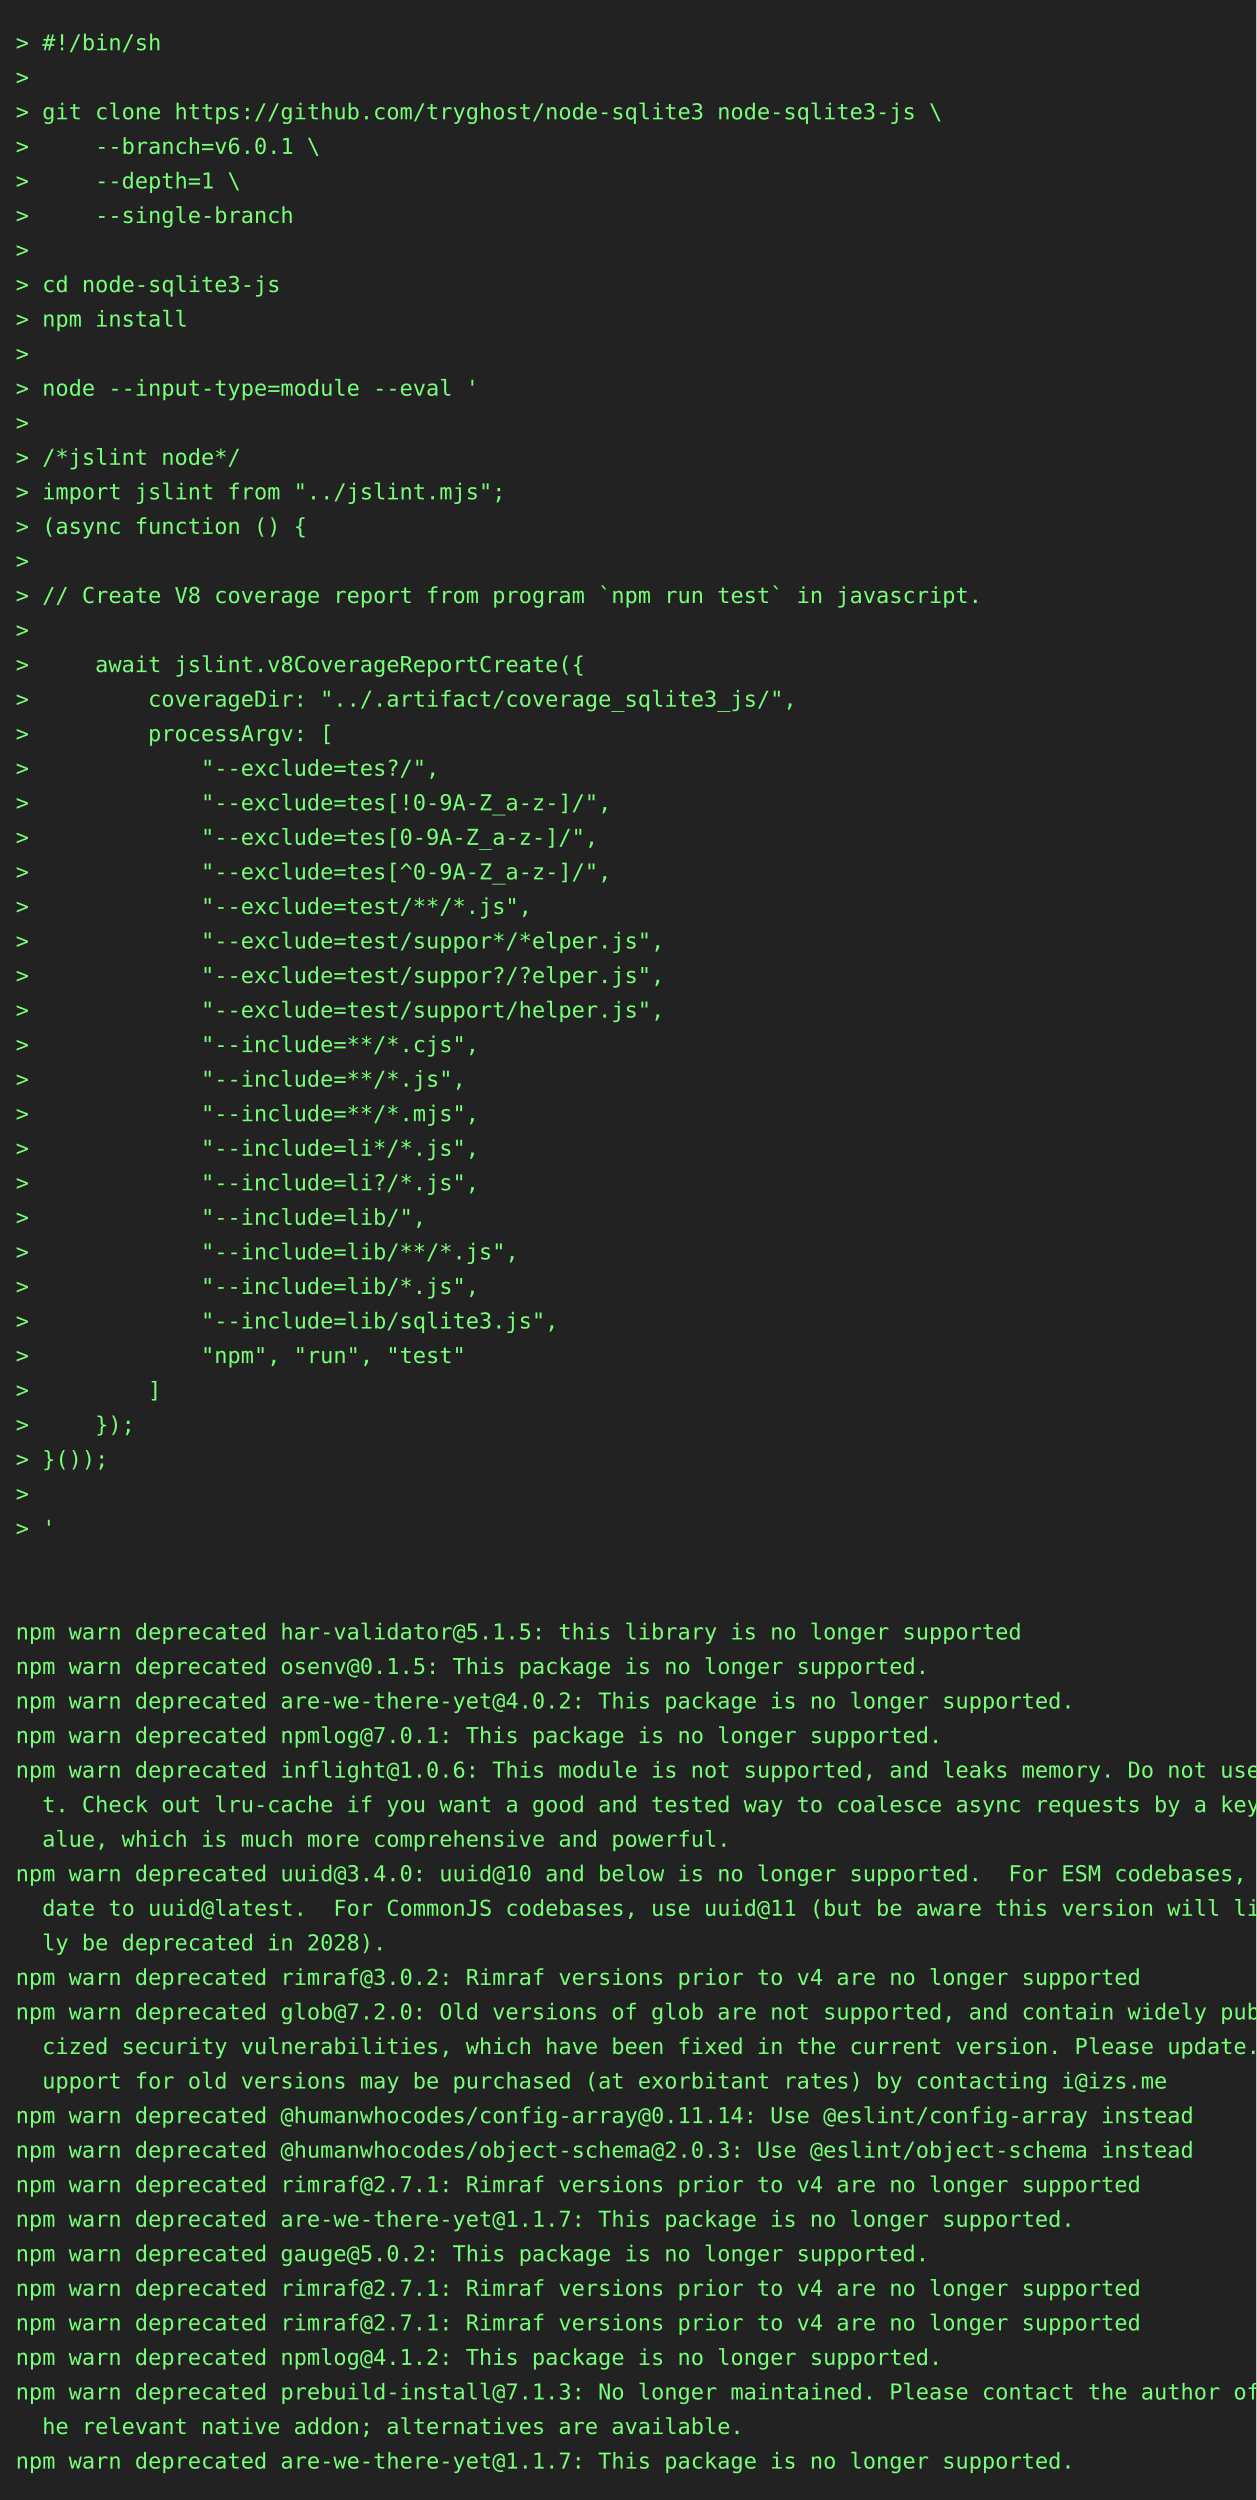
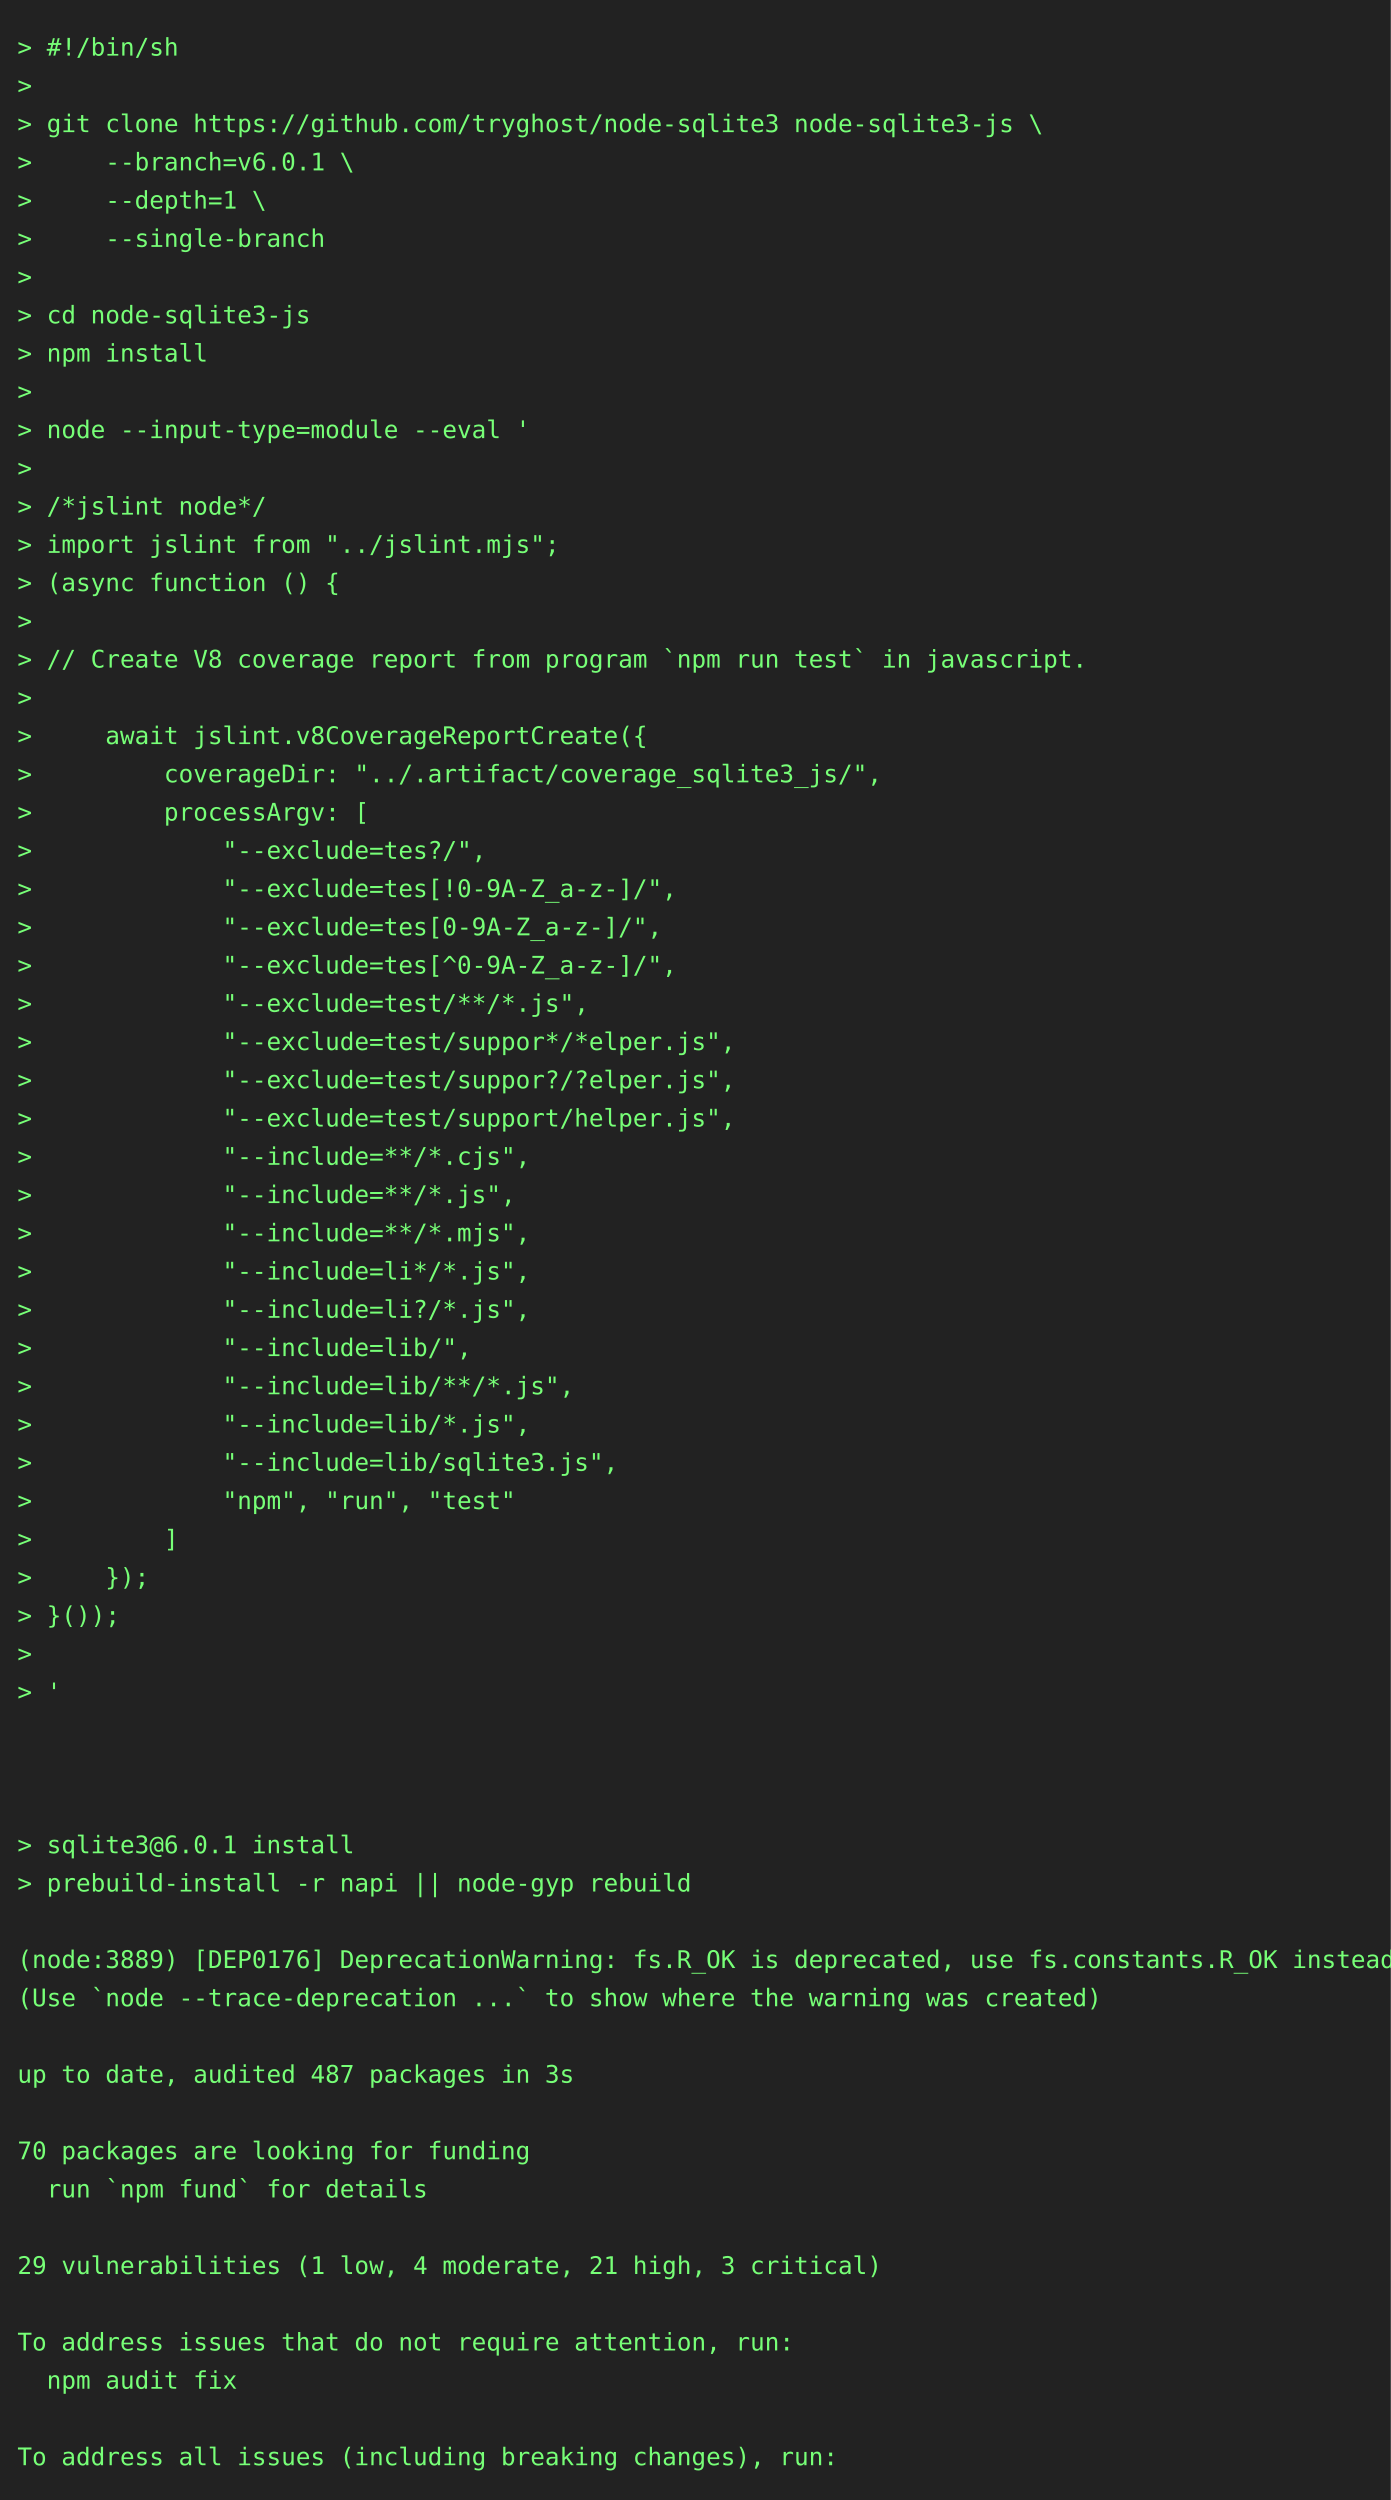
- <svg xmlns="http://www.w3.org/2000/svg" height="1592" width="800">
-   <rect height="1592" fill="#222" width="800" />
+ <svg xmlns="http://www.w3.org/2000/svg" height="1438" width="800">
+   <rect height="1438" fill="#222" width="800" />
  <text fill="#7f7" font-family="consolas, menlo, monospace" font-size="14" xml:space="preserve">
    <tspan lengthAdjust="spacingAndGlyphs" textLength="768" x="10" y="32">&gt; #!/bin/sh                                                                                      </tspan>
    <tspan lengthAdjust="spacingAndGlyphs" textLength="768" x="10" y="54">&gt;                                                                                                </tspan>
    <tspan lengthAdjust="spacingAndGlyphs" textLength="768" x="10" y="76">&gt; git clone https://github.com/tryghost/node-sqlite3 node-sqlite3-js \                           </tspan>
    <tspan lengthAdjust="spacingAndGlyphs" textLength="768" x="10" y="98">&gt;     --branch=v6.0.1 \                                                                          </tspan>
    <tspan lengthAdjust="spacingAndGlyphs" textLength="768" x="10" y="120">&gt;     --depth=1 \                                                                                </tspan>
    <tspan lengthAdjust="spacingAndGlyphs" textLength="768" x="10" y="142">&gt;     --single-branch                                                                            </tspan>
    <tspan lengthAdjust="spacingAndGlyphs" textLength="768" x="10" y="164">&gt;                                                                                                </tspan>
    <tspan lengthAdjust="spacingAndGlyphs" textLength="768" x="10" y="186">&gt; cd node-sqlite3-js                                                                             </tspan>
    <tspan lengthAdjust="spacingAndGlyphs" textLength="768" x="10" y="208">&gt; npm install                                                                                    </tspan>
    <tspan lengthAdjust="spacingAndGlyphs" textLength="768" x="10" y="230">&gt;                                                                                                </tspan>
    <tspan lengthAdjust="spacingAndGlyphs" textLength="768" x="10" y="252">&gt; node --input-type=module --eval '                                                              </tspan>
    <tspan lengthAdjust="spacingAndGlyphs" textLength="768" x="10" y="274">&gt;                                                                                                </tspan>
    <tspan lengthAdjust="spacingAndGlyphs" textLength="768" x="10" y="296">&gt; /*jslint node*/                                                                                </tspan>
    <tspan lengthAdjust="spacingAndGlyphs" textLength="768" x="10" y="318">&gt; import jslint from "../jslint.mjs";                                                            </tspan>
    <tspan lengthAdjust="spacingAndGlyphs" textLength="768" x="10" y="340">&gt; (async function () {                                                                           </tspan>
    <tspan lengthAdjust="spacingAndGlyphs" textLength="768" x="10" y="362">&gt;                                                                                                </tspan>
    <tspan lengthAdjust="spacingAndGlyphs" textLength="768" x="10" y="384">&gt; // Create V8 coverage report from program `npm run test` in javascript.                        </tspan>
    <tspan lengthAdjust="spacingAndGlyphs" textLength="768" x="10" y="406">&gt;                                                                                                </tspan>
    <tspan lengthAdjust="spacingAndGlyphs" textLength="768" x="10" y="428">&gt;     await jslint.v8CoverageReportCreate({                                                      </tspan>
    <tspan lengthAdjust="spacingAndGlyphs" textLength="768" x="10" y="450">&gt;         coverageDir: "../.artifact/coverage_sqlite3_js/",                                      </tspan>
    <tspan lengthAdjust="spacingAndGlyphs" textLength="768" x="10" y="472">&gt;         processArgv: [                                                                         </tspan>
    <tspan lengthAdjust="spacingAndGlyphs" textLength="768" x="10" y="494">&gt;             "--exclude=tes?/",                                                                 </tspan>
    <tspan lengthAdjust="spacingAndGlyphs" textLength="768" x="10" y="516">&gt;             "--exclude=tes[!0-9A-Z_a-z-]/",                                                    </tspan>
    <tspan lengthAdjust="spacingAndGlyphs" textLength="768" x="10" y="538">&gt;             "--exclude=tes[0-9A-Z_a-z-]/",                                                     </tspan>
    <tspan lengthAdjust="spacingAndGlyphs" textLength="768" x="10" y="560">&gt;             "--exclude=tes[^0-9A-Z_a-z-]/",                                                    </tspan>
    <tspan lengthAdjust="spacingAndGlyphs" textLength="768" x="10" y="582">&gt;             "--exclude=test/**/*.js",                                                          </tspan>
    <tspan lengthAdjust="spacingAndGlyphs" textLength="768" x="10" y="604">&gt;             "--exclude=test/suppor*/*elper.js",                                                </tspan>
    <tspan lengthAdjust="spacingAndGlyphs" textLength="768" x="10" y="626">&gt;             "--exclude=test/suppor?/?elper.js",                                                </tspan>
    <tspan lengthAdjust="spacingAndGlyphs" textLength="768" x="10" y="648">&gt;             "--exclude=test/support/helper.js",                                                </tspan>
    <tspan lengthAdjust="spacingAndGlyphs" textLength="768" x="10" y="670">&gt;             "--include=**/*.cjs",                                                              </tspan>
    <tspan lengthAdjust="spacingAndGlyphs" textLength="768" x="10" y="692">&gt;             "--include=**/*.js",                                                               </tspan>
    <tspan lengthAdjust="spacingAndGlyphs" textLength="768" x="10" y="714">&gt;             "--include=**/*.mjs",                                                              </tspan>
    <tspan lengthAdjust="spacingAndGlyphs" textLength="768" x="10" y="736">&gt;             "--include=li*/*.js",                                                              </tspan>
    <tspan lengthAdjust="spacingAndGlyphs" textLength="768" x="10" y="758">&gt;             "--include=li?/*.js",                                                              </tspan>
    <tspan lengthAdjust="spacingAndGlyphs" textLength="768" x="10" y="780">&gt;             "--include=lib/",                                                                  </tspan>
    <tspan lengthAdjust="spacingAndGlyphs" textLength="768" x="10" y="802">&gt;             "--include=lib/**/*.js",                                                           </tspan>
    <tspan lengthAdjust="spacingAndGlyphs" textLength="768" x="10" y="824">&gt;             "--include=lib/*.js",                                                              </tspan>
    <tspan lengthAdjust="spacingAndGlyphs" textLength="768" x="10" y="846">&gt;             "--include=lib/sqlite3.js",                                                        </tspan>
    <tspan lengthAdjust="spacingAndGlyphs" textLength="768" x="10" y="868">&gt;             "npm", "run", "test"                                                               </tspan>
    <tspan lengthAdjust="spacingAndGlyphs" textLength="768" x="10" y="890">&gt;         ]                                                                                      </tspan>
    <tspan lengthAdjust="spacingAndGlyphs" textLength="768" x="10" y="912">&gt;     });                                                                                        </tspan>
    <tspan lengthAdjust="spacingAndGlyphs" textLength="768" x="10" y="934">&gt; }());                                                                                          </tspan>
    <tspan lengthAdjust="spacingAndGlyphs" textLength="768" x="10" y="956">&gt;                                                                                                </tspan>
    <tspan lengthAdjust="spacingAndGlyphs" textLength="768" x="10" y="978">&gt; '                                                                                              </tspan>
    <tspan lengthAdjust="spacingAndGlyphs" textLength="768" x="10" y="1000">                                                                                                 </tspan>
    <tspan lengthAdjust="spacingAndGlyphs" textLength="768" x="10" y="1022">                                                                                                 </tspan>
-     <tspan lengthAdjust="spacingAndGlyphs" textLength="768" x="10" y="1044">npm warn deprecated har-validator@5.1.5: this library is no longer supported                     </tspan>
-     <tspan lengthAdjust="spacingAndGlyphs" textLength="768" x="10" y="1066">npm warn deprecated osenv@0.1.5: This package is no longer supported.                            </tspan>
-     <tspan lengthAdjust="spacingAndGlyphs" textLength="768" x="10" y="1088">npm warn deprecated are-we-there-yet@4.0.2: This package is no longer supported.                 </tspan>
-     <tspan lengthAdjust="spacingAndGlyphs" textLength="768" x="10" y="1110">npm warn deprecated npmlog@7.0.1: This package is no longer supported.                           </tspan>
-     <tspan lengthAdjust="spacingAndGlyphs" textLength="768" x="10" y="1132">npm warn deprecated inflight@1.0.6: This module is not supported, and leaks memory. Do not use i\</tspan>
-     <tspan lengthAdjust="spacingAndGlyphs" textLength="768" x="10" y="1154">  t. Check out lru-cache if you want a good and tested way to coalesce async requests by a key v\</tspan>
-     <tspan lengthAdjust="spacingAndGlyphs" textLength="768" x="10" y="1176">  alue, which is much more comprehensive and powerful.                                           </tspan>
-     <tspan lengthAdjust="spacingAndGlyphs" textLength="768" x="10" y="1198">npm warn deprecated uuid@3.4.0: uuid@10 and below is no longer supported.  For ESM codebases, up\</tspan>
-     <tspan lengthAdjust="spacingAndGlyphs" textLength="768" x="10" y="1220">  date to uuid@latest.  For CommonJS codebases, use uuid@11 (but be aware this version will like\</tspan>
-     <tspan lengthAdjust="spacingAndGlyphs" textLength="768" x="10" y="1242">  ly be deprecated in 2028).                                                                     </tspan>
-     <tspan lengthAdjust="spacingAndGlyphs" textLength="768" x="10" y="1264">npm warn deprecated rimraf@3.0.2: Rimraf versions prior to v4 are no longer supported            </tspan>
-     <tspan lengthAdjust="spacingAndGlyphs" textLength="768" x="10" y="1286">npm warn deprecated glob@7.2.0: Old versions of glob are not supported, and contain widely publi\</tspan>
-     <tspan lengthAdjust="spacingAndGlyphs" textLength="768" x="10" y="1308">  cized security vulnerabilities, which have been fixed in the current version. Please update. S\</tspan>
-     <tspan lengthAdjust="spacingAndGlyphs" textLength="768" x="10" y="1330">  upport for old versions may be purchased (at exorbitant rates) by contacting i@izs.me          </tspan>
-     <tspan lengthAdjust="spacingAndGlyphs" textLength="768" x="10" y="1352">npm warn deprecated @humanwhocodes/config-array@0.11.14: Use @eslint/config-array instead        </tspan>
-     <tspan lengthAdjust="spacingAndGlyphs" textLength="768" x="10" y="1374">npm warn deprecated @humanwhocodes/object-schema@2.0.3: Use @eslint/object-schema instead        </tspan>
-     <tspan lengthAdjust="spacingAndGlyphs" textLength="768" x="10" y="1396">npm warn deprecated rimraf@2.7.1: Rimraf versions prior to v4 are no longer supported            </tspan>
-     <tspan lengthAdjust="spacingAndGlyphs" textLength="768" x="10" y="1418">npm warn deprecated are-we-there-yet@1.1.7: This package is no longer supported.                 </tspan>
-     <tspan lengthAdjust="spacingAndGlyphs" textLength="768" x="10" y="1440">npm warn deprecated gauge@5.0.2: This package is no longer supported.                            </tspan>
-     <tspan lengthAdjust="spacingAndGlyphs" textLength="768" x="10" y="1462">npm warn deprecated rimraf@2.7.1: Rimraf versions prior to v4 are no longer supported            </tspan>
-     <tspan lengthAdjust="spacingAndGlyphs" textLength="768" x="10" y="1484">npm warn deprecated rimraf@2.7.1: Rimraf versions prior to v4 are no longer supported            </tspan>
-     <tspan lengthAdjust="spacingAndGlyphs" textLength="768" x="10" y="1506">npm warn deprecated npmlog@4.1.2: This package is no longer supported.                           </tspan>
-     <tspan lengthAdjust="spacingAndGlyphs" textLength="768" x="10" y="1528">npm warn deprecated prebuild-install@7.1.3: No longer maintained. Please contact the author of t\</tspan>
-     <tspan lengthAdjust="spacingAndGlyphs" textLength="768" x="10" y="1550">  he relevant native addon; alternatives are available.                                          </tspan>
-     <tspan lengthAdjust="spacingAndGlyphs" textLength="768" x="10" y="1572">npm warn deprecated are-we-there-yet@1.1.7: This package is no longer supported.                 </tspan>
+     <tspan lengthAdjust="spacingAndGlyphs" textLength="768" x="10" y="1044">                                                                                                 </tspan>
+     <tspan lengthAdjust="spacingAndGlyphs" textLength="768" x="10" y="1066">&gt; sqlite3@6.0.1 install                                                                          </tspan>
+     <tspan lengthAdjust="spacingAndGlyphs" textLength="768" x="10" y="1088">&gt; prebuild-install -r napi || node-gyp rebuild                                                   </tspan>
+     <tspan lengthAdjust="spacingAndGlyphs" textLength="768" x="10" y="1110">                                                                                                 </tspan>
+     <tspan lengthAdjust="spacingAndGlyphs" textLength="768" x="10" y="1132">(node:3889) [DEP0176] DeprecationWarning: fs.R_OK is deprecated, use fs.constants.R_OK instead   </tspan>
+     <tspan lengthAdjust="spacingAndGlyphs" textLength="768" x="10" y="1154">(Use `node --trace-deprecation ...` to show where the warning was created)                       </tspan>
+     <tspan lengthAdjust="spacingAndGlyphs" textLength="768" x="10" y="1176">                                                                                                 </tspan>
+     <tspan lengthAdjust="spacingAndGlyphs" textLength="768" x="10" y="1198">up to date, audited 487 packages in 3s                                                           </tspan>
+     <tspan lengthAdjust="spacingAndGlyphs" textLength="768" x="10" y="1220">                                                                                                 </tspan>
+     <tspan lengthAdjust="spacingAndGlyphs" textLength="768" x="10" y="1242">70 packages are looking for funding                                                              </tspan>
+     <tspan lengthAdjust="spacingAndGlyphs" textLength="768" x="10" y="1264">  run `npm fund` for details                                                                     </tspan>
+     <tspan lengthAdjust="spacingAndGlyphs" textLength="768" x="10" y="1286">                                                                                                 </tspan>
+     <tspan lengthAdjust="spacingAndGlyphs" textLength="768" x="10" y="1308">29 vulnerabilities (1 low, 4 moderate, 21 high, 3 critical)                                      </tspan>
+     <tspan lengthAdjust="spacingAndGlyphs" textLength="768" x="10" y="1330">                                                                                                 </tspan>
+     <tspan lengthAdjust="spacingAndGlyphs" textLength="768" x="10" y="1352">To address issues that do not require attention, run:                                            </tspan>
+     <tspan lengthAdjust="spacingAndGlyphs" textLength="768" x="10" y="1374">  npm audit fix                                                                                  </tspan>
+     <tspan lengthAdjust="spacingAndGlyphs" textLength="768" x="10" y="1396">                                                                                                 </tspan>
+     <tspan lengthAdjust="spacingAndGlyphs" textLength="768" x="10" y="1418">To address all issues (including breaking changes), run:                                         </tspan>
  </text>
</svg>
